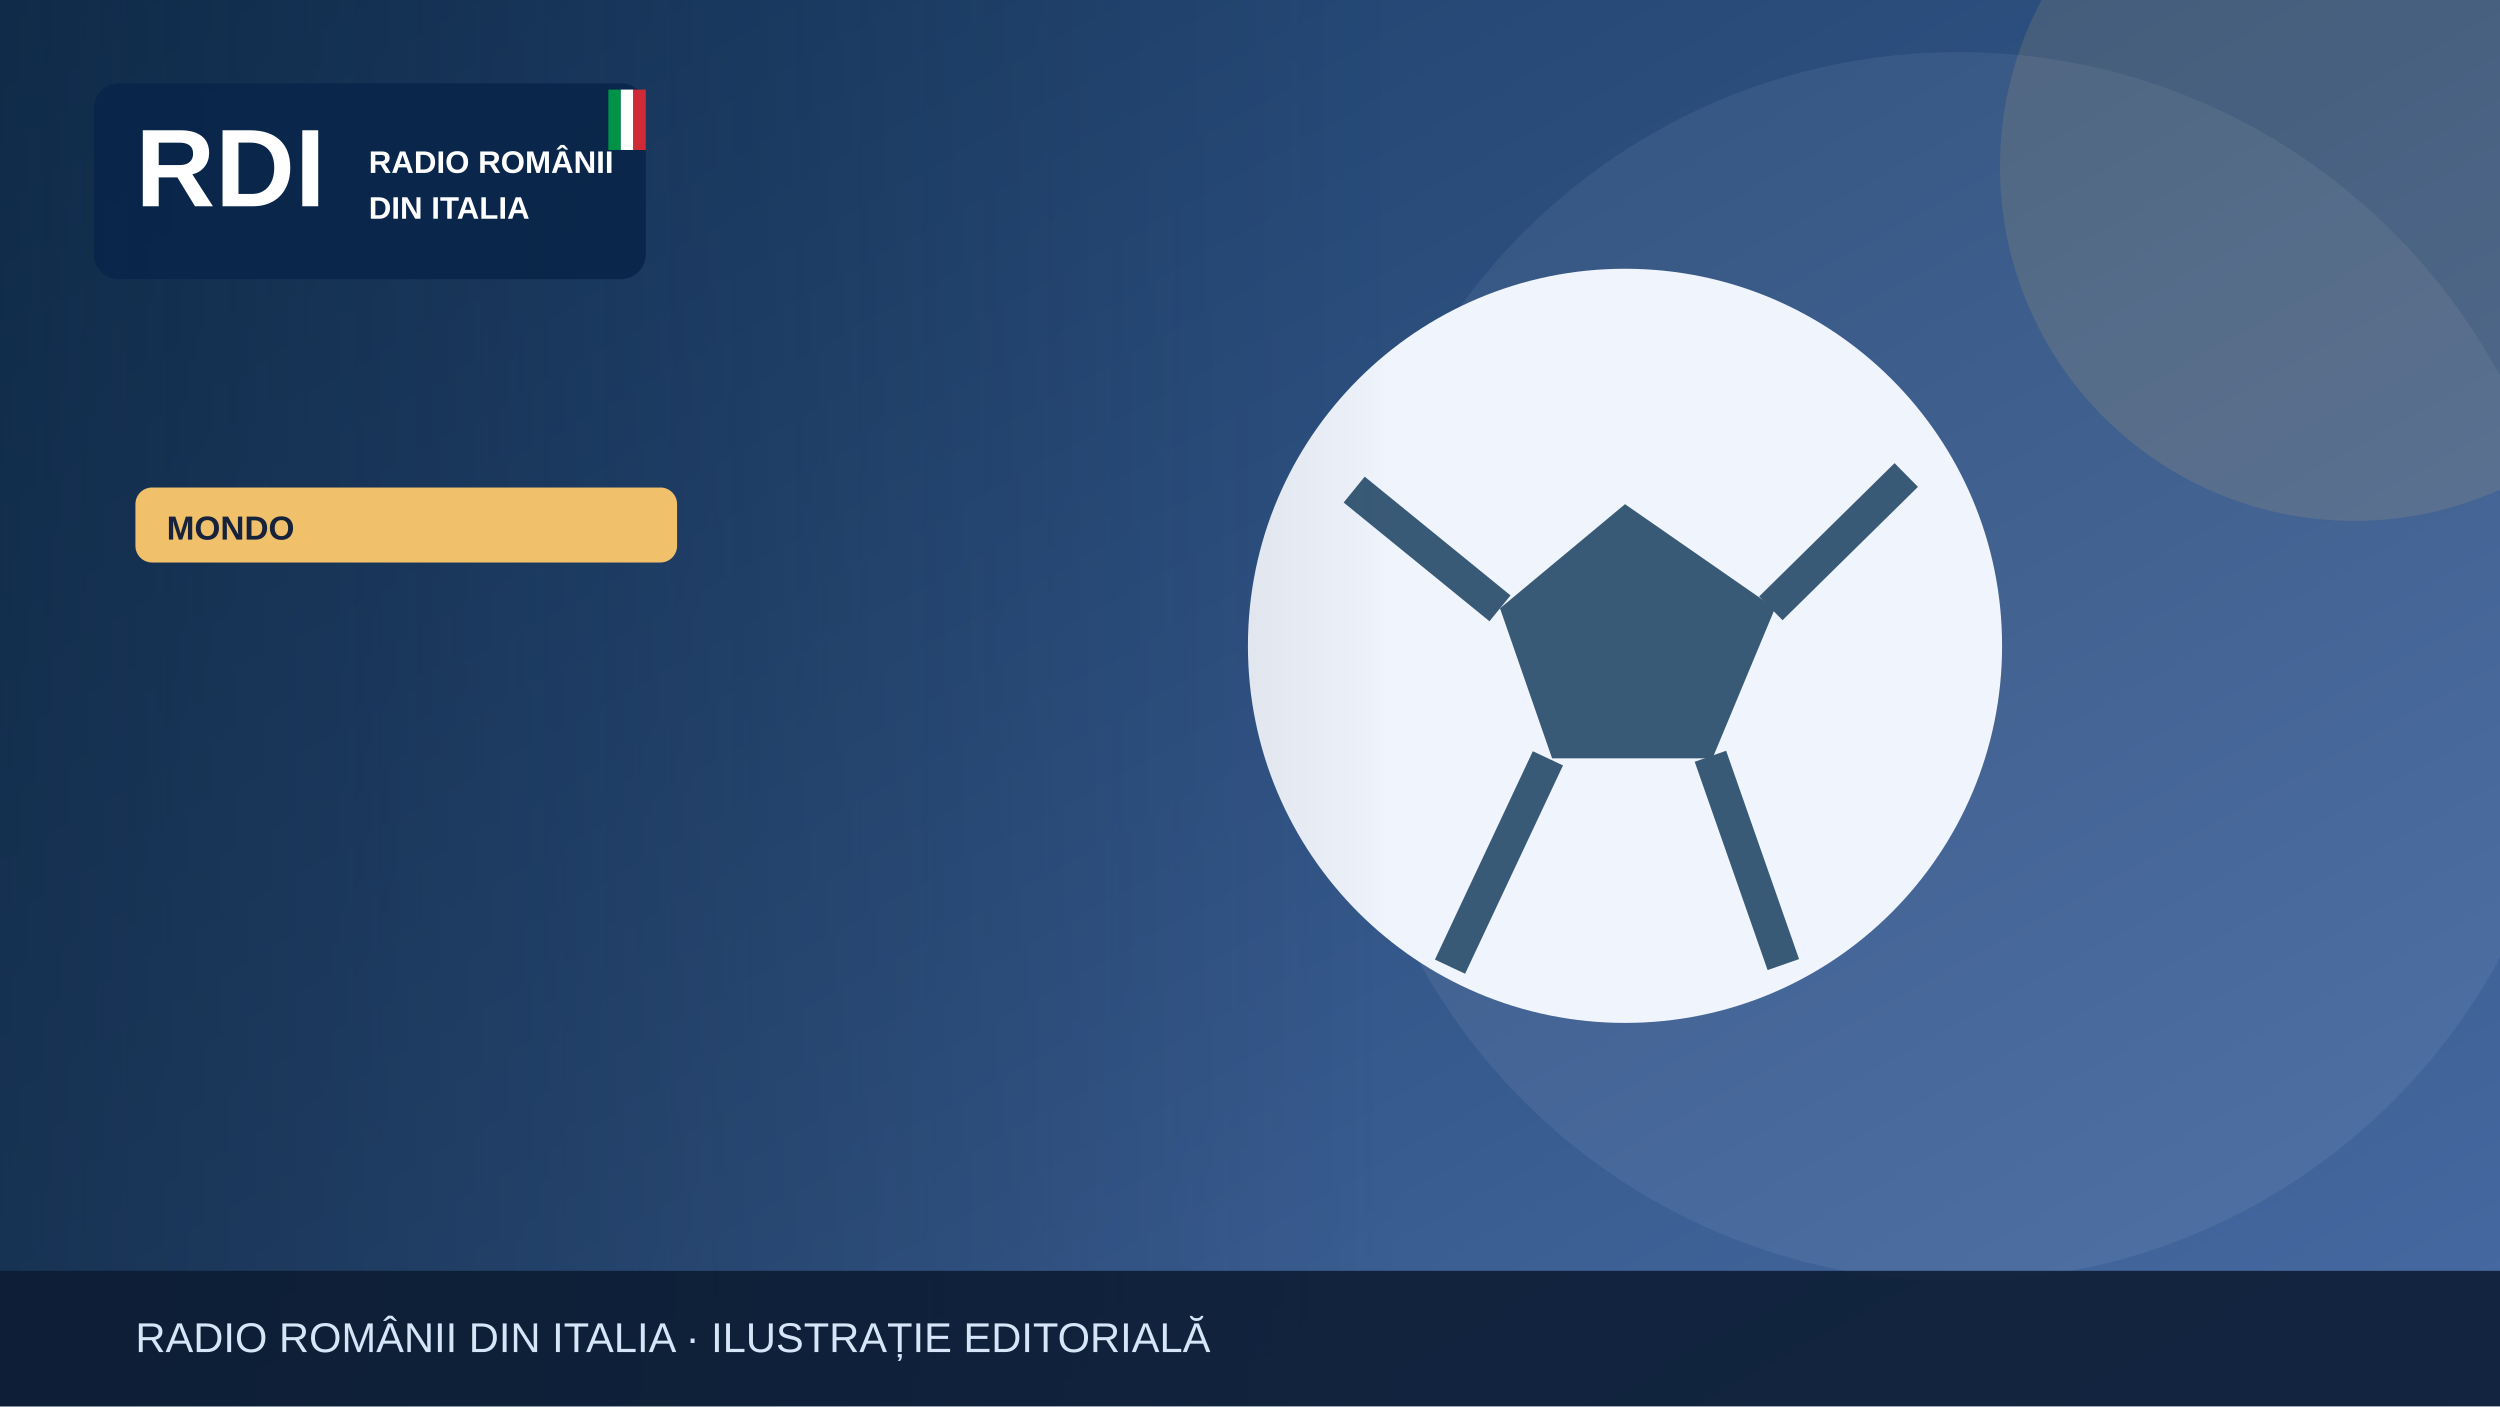
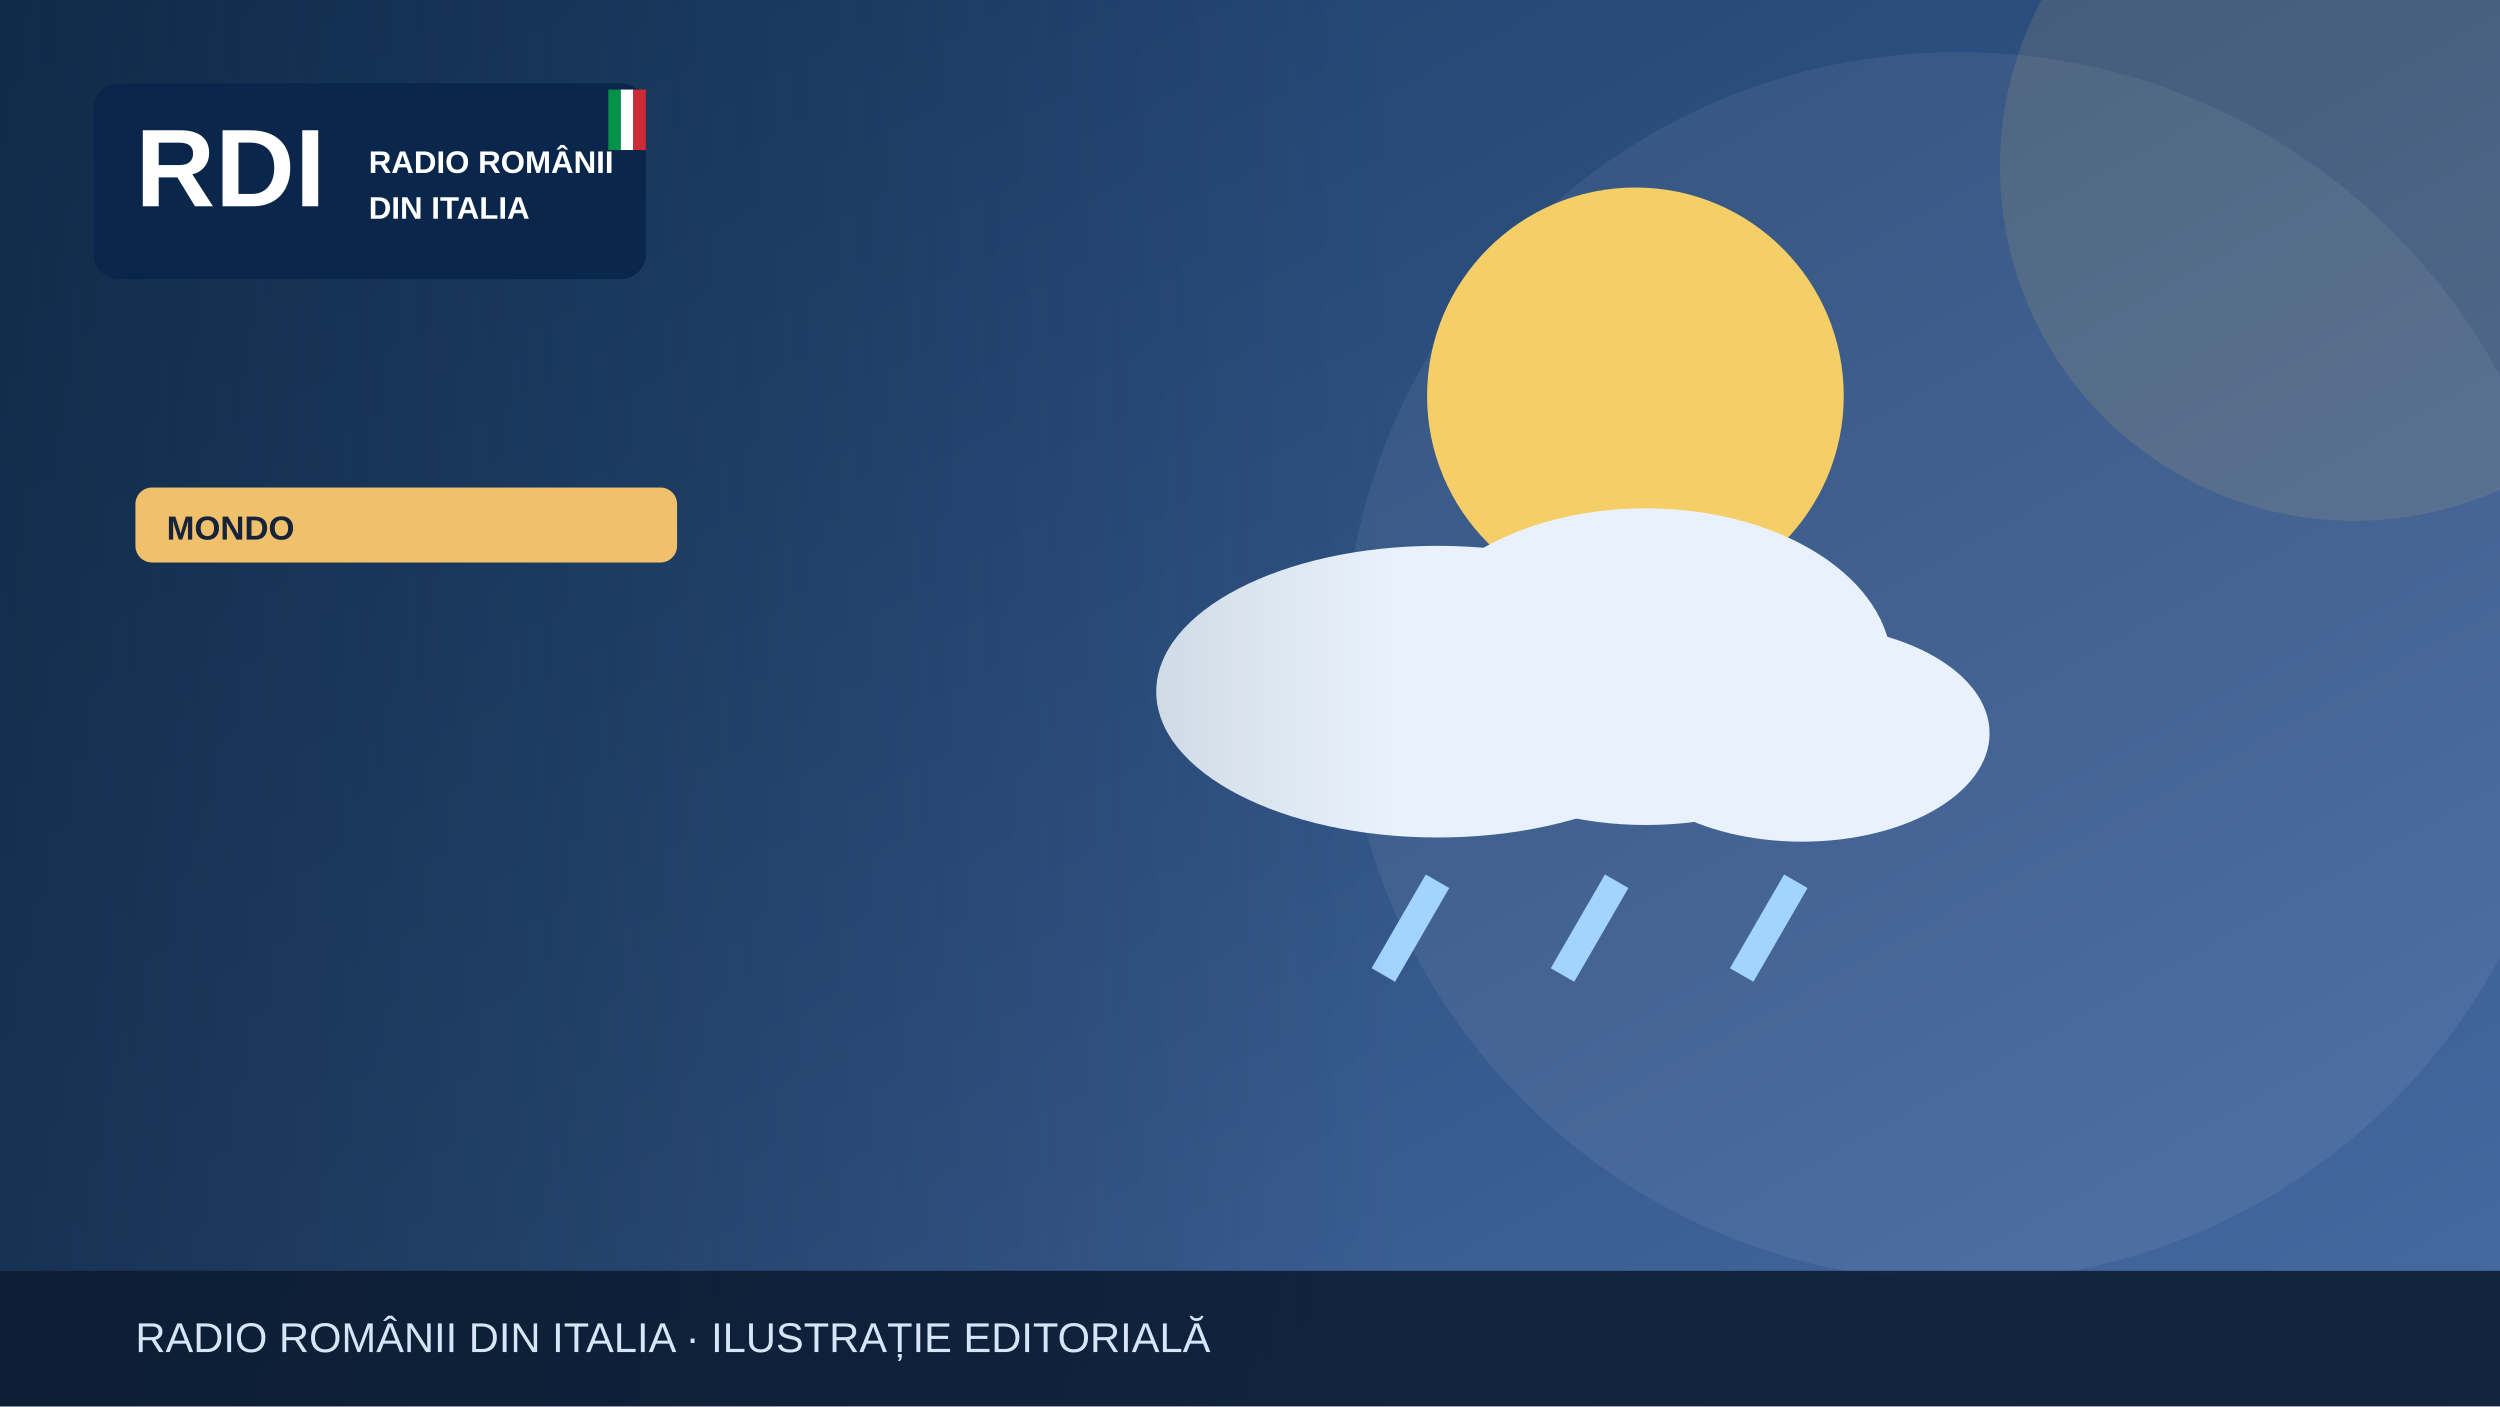
<svg xmlns="http://www.w3.org/2000/svg" width="1200" height="675" viewBox="0 0 1200 675" role="img" aria-label="Illustrazione editoriale RDI">
  <defs>
    <linearGradient id="bg" x2="1" y2="1">
      <stop stop-color="#183b64" />
      <stop offset="1" stop-color="#476aa3" />
    </linearGradient>
    <linearGradient id="shade">
      <stop stop-color="#0b223a" stop-opacity=".65" />
      <stop offset="1" stop-color="#0b223a" stop-opacity="0" />
    </linearGradient>
  </defs>
  <rect width="1200" height="675" fill="url(#bg)" />
  <circle cx="940" cy="320" r="295" fill="#fff" opacity=".065" />
  <circle cx="1130" cy="80" r="170" fill="#f0c06b" opacity=".13" />
  <g>
-     <circle cx="780" cy="310" r="181" fill="#f0f4fc" />
-     <path d="m780 242-60 50 25 72h77l30-72Z" fill="#395a76" />
-     <path d="m650 235 70 57m130 0 65-64m-94 135 35 100m-113-99-47 100" stroke="#395a76" stroke-width="16" fill="none" />
+     <circle cx="785" cy="190" r="100" fill="#f5ce67" />
+     <g fill="#e9f2fc">
+       <ellipse cx="690" cy="332" rx="135" ry="70" />
+       <ellipse cx="790" cy="320" rx="118" ry="76" />
+       <ellipse cx="865" cy="352" rx="90" ry="52" />
+     </g>
+     <g stroke="#a3d3ff" stroke-width="13">
+       <path d="M690 423l-26 45m112-45-26 45m112-45-26 45" />
+     </g>
  </g>
  <rect x="0" y="0" width="670" height="675" fill="url(#shade)" />
  <rect x="45" y="40" width="265" height="94" rx="12" fill="#09264a" opacity=".97" />
  <text x="65" y="99" font-family="Arial,sans-serif" font-size="53" font-weight="900" fill="white">RDI</text>
  <text x="177" y="83" font-family="Arial,sans-serif" font-size="15" font-weight="800" fill="white">RADIO ROMÂNII</text>
  <text x="177" y="105" font-family="Arial,sans-serif" font-size="15" font-weight="800" fill="white">DIN ITALIA</text>
  <rect x="292" y="43" width="6" height="29" fill="#009246" />
  <rect x="298" y="43" width="6" height="29" fill="#fff" />
  <rect x="304" y="43" width="6" height="29" fill="#ce2b37" />
  <rect x="65" y="234" width="260" height="36" rx="8" fill="#f0c06b" />
  <text x="80" y="259" font-family="Arial,sans-serif" font-size="16" font-weight="800" fill="#16233b">MONDO</text>
  <rect y="610" width="1200" height="65" fill="#0b1b32" opacity=".88" />
  <text x="65" y="649" font-family="Arial,sans-serif" font-size="20" fill="#d6e5f7">RADIO ROMÂNII DIN ITALIA · ILUSTRAȚIE EDITORIALĂ</text>
</svg>
